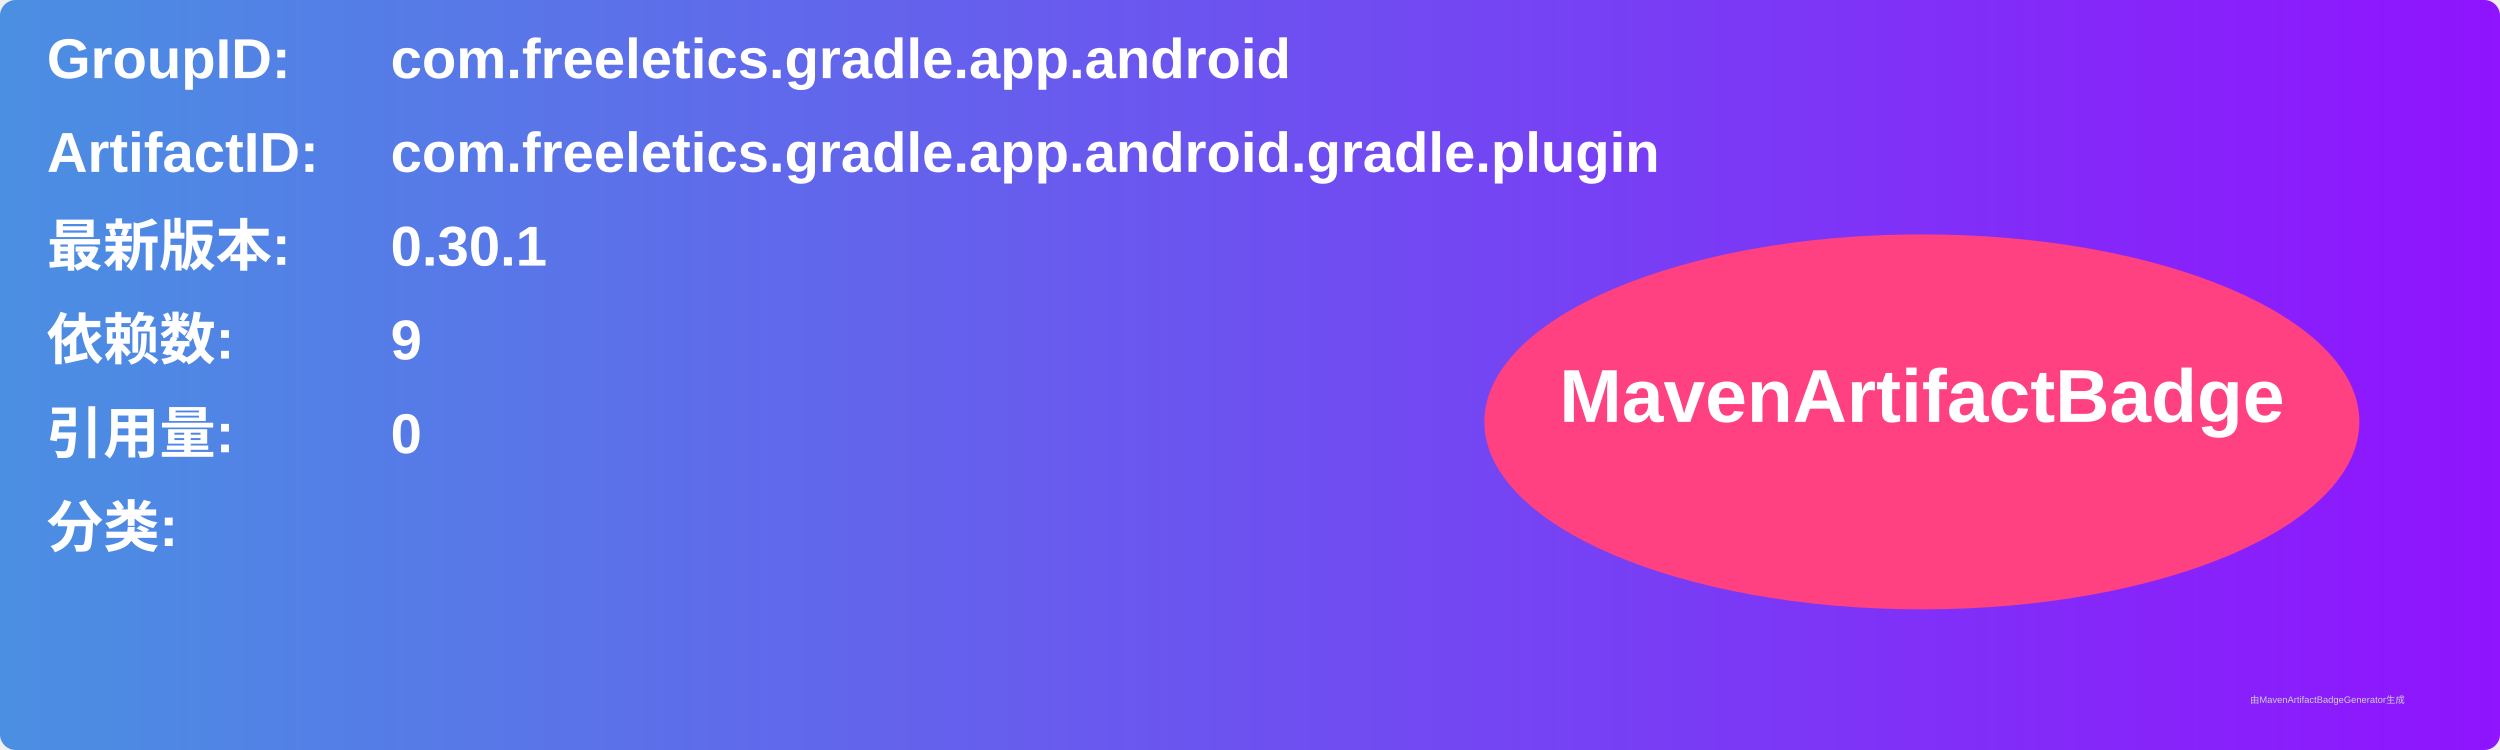
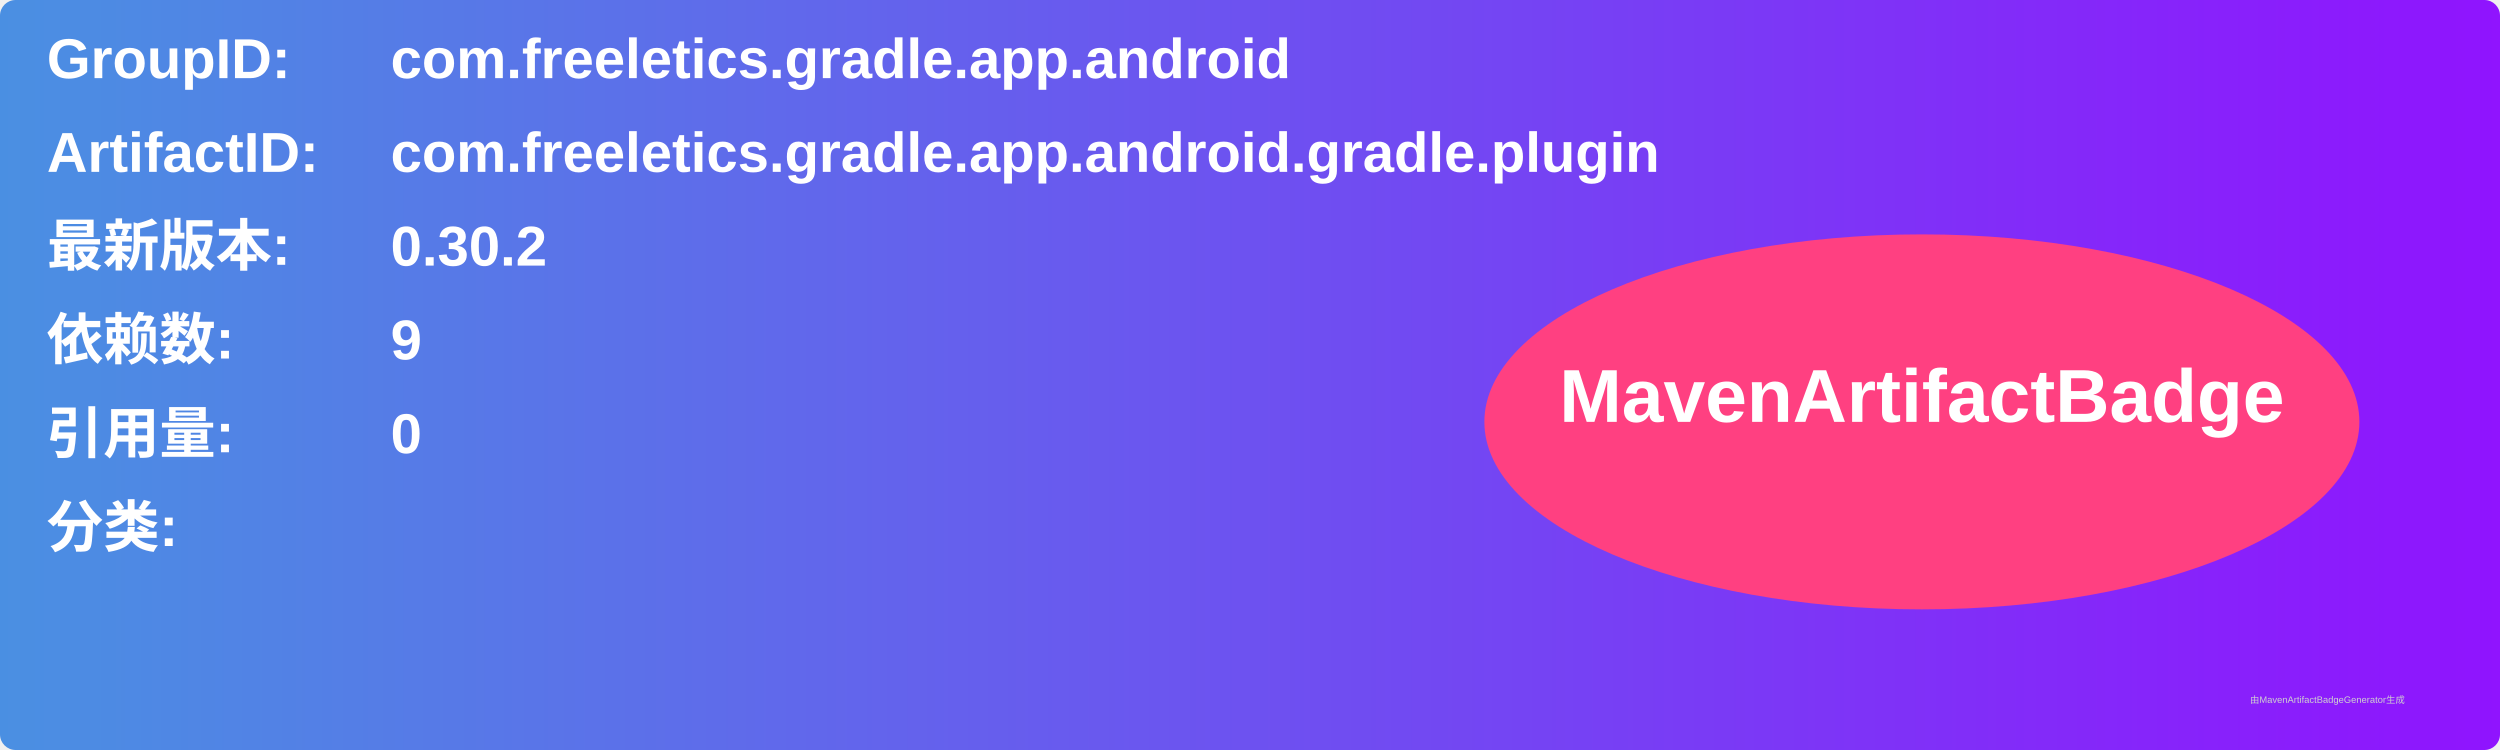
<svg xmlns="http://www.w3.org/2000/svg" width="800" height="240" viewBox="0 0 800 240">
  <linearGradient id="grad" x1="0%" y1="0%" x2="100%" y2="0%">
    <stop offset="0%" stop-color="#4a90e2" />
    <stop offset="100%" stop-color="#9013fe" />
  </linearGradient>
  <rect width="100%" height="100%" rx="5" ry="5" fill="url(#grad)" />
  <g transform="translate(15, 15)">
    <text x="0" y="10" font-family="Arial" font-size="18" fill="white" font-weight="bold" width="260">GroupID:</text>
    <text x="110" y="10" font-family="Arial" font-size="18" fill="white" font-weight="bold" width="460">com.freeletics.gradle.app.android</text>
    <text x="0" y="40" font-family="Arial" font-size="18" fill="white" font-weight="bold" width="260">ArtifactID:</text>
    <text x="110" y="40" font-family="Arial" font-size="18" fill="white" font-weight="bold" width="460">com.freeletics.gradle.app.android.gradle.plugin</text>
    <text x="0" y="70" font-family="Arial" font-size="18" fill="white" font-weight="bold">最新版本:</text>
    <text x="110" y="70" font-family="Arial" font-size="18" fill="white" font-weight="bold">
-       <tspan font-weight="bold">0.30.1</tspan>
+       <tspan font-weight="bold">0.30.2</tspan>
    </text>
    <text x="0" y="100" font-family="Arial" font-size="18" fill="white" font-weight="bold">依赖数: </text>
    <text x="110" y="100" font-family="Arial" font-size="18" fill="white">
      <tspan font-weight="bold">9</tspan>
    </text>
    <text x="0" y="130" font-family="Arial" font-size="18" fill="white" font-weight="bold">引用量: </text>
    <text x="110" y="130" font-family="Arial" font-size="18" fill="white">
      <tspan font-weight="bold">0</tspan>
    </text>
    <text x="0" y="160" font-family="Arial" font-size="18" fill="white" font-weight="bold">分类:</text>
    <text x="10" y="190" font-family="Arial" font-size="10" fill="white">
      <tspan font-weight="bold" />
    </text>
    <ellipse cx="600" cy="120" rx="140" ry="60" fill="#ff4081" />
    <text x="600" y="120" text-anchor="middle" font-family="Arial" font-size="24" fill="white" font-weight="bold">MavenArtifactBadge</text>
  </g>
  <text x="720" y="225" font-family="Arial" font-size="3" fill="#d0d0d0">由MavenArtifactBadgeGenerator生成</text>
</svg>
